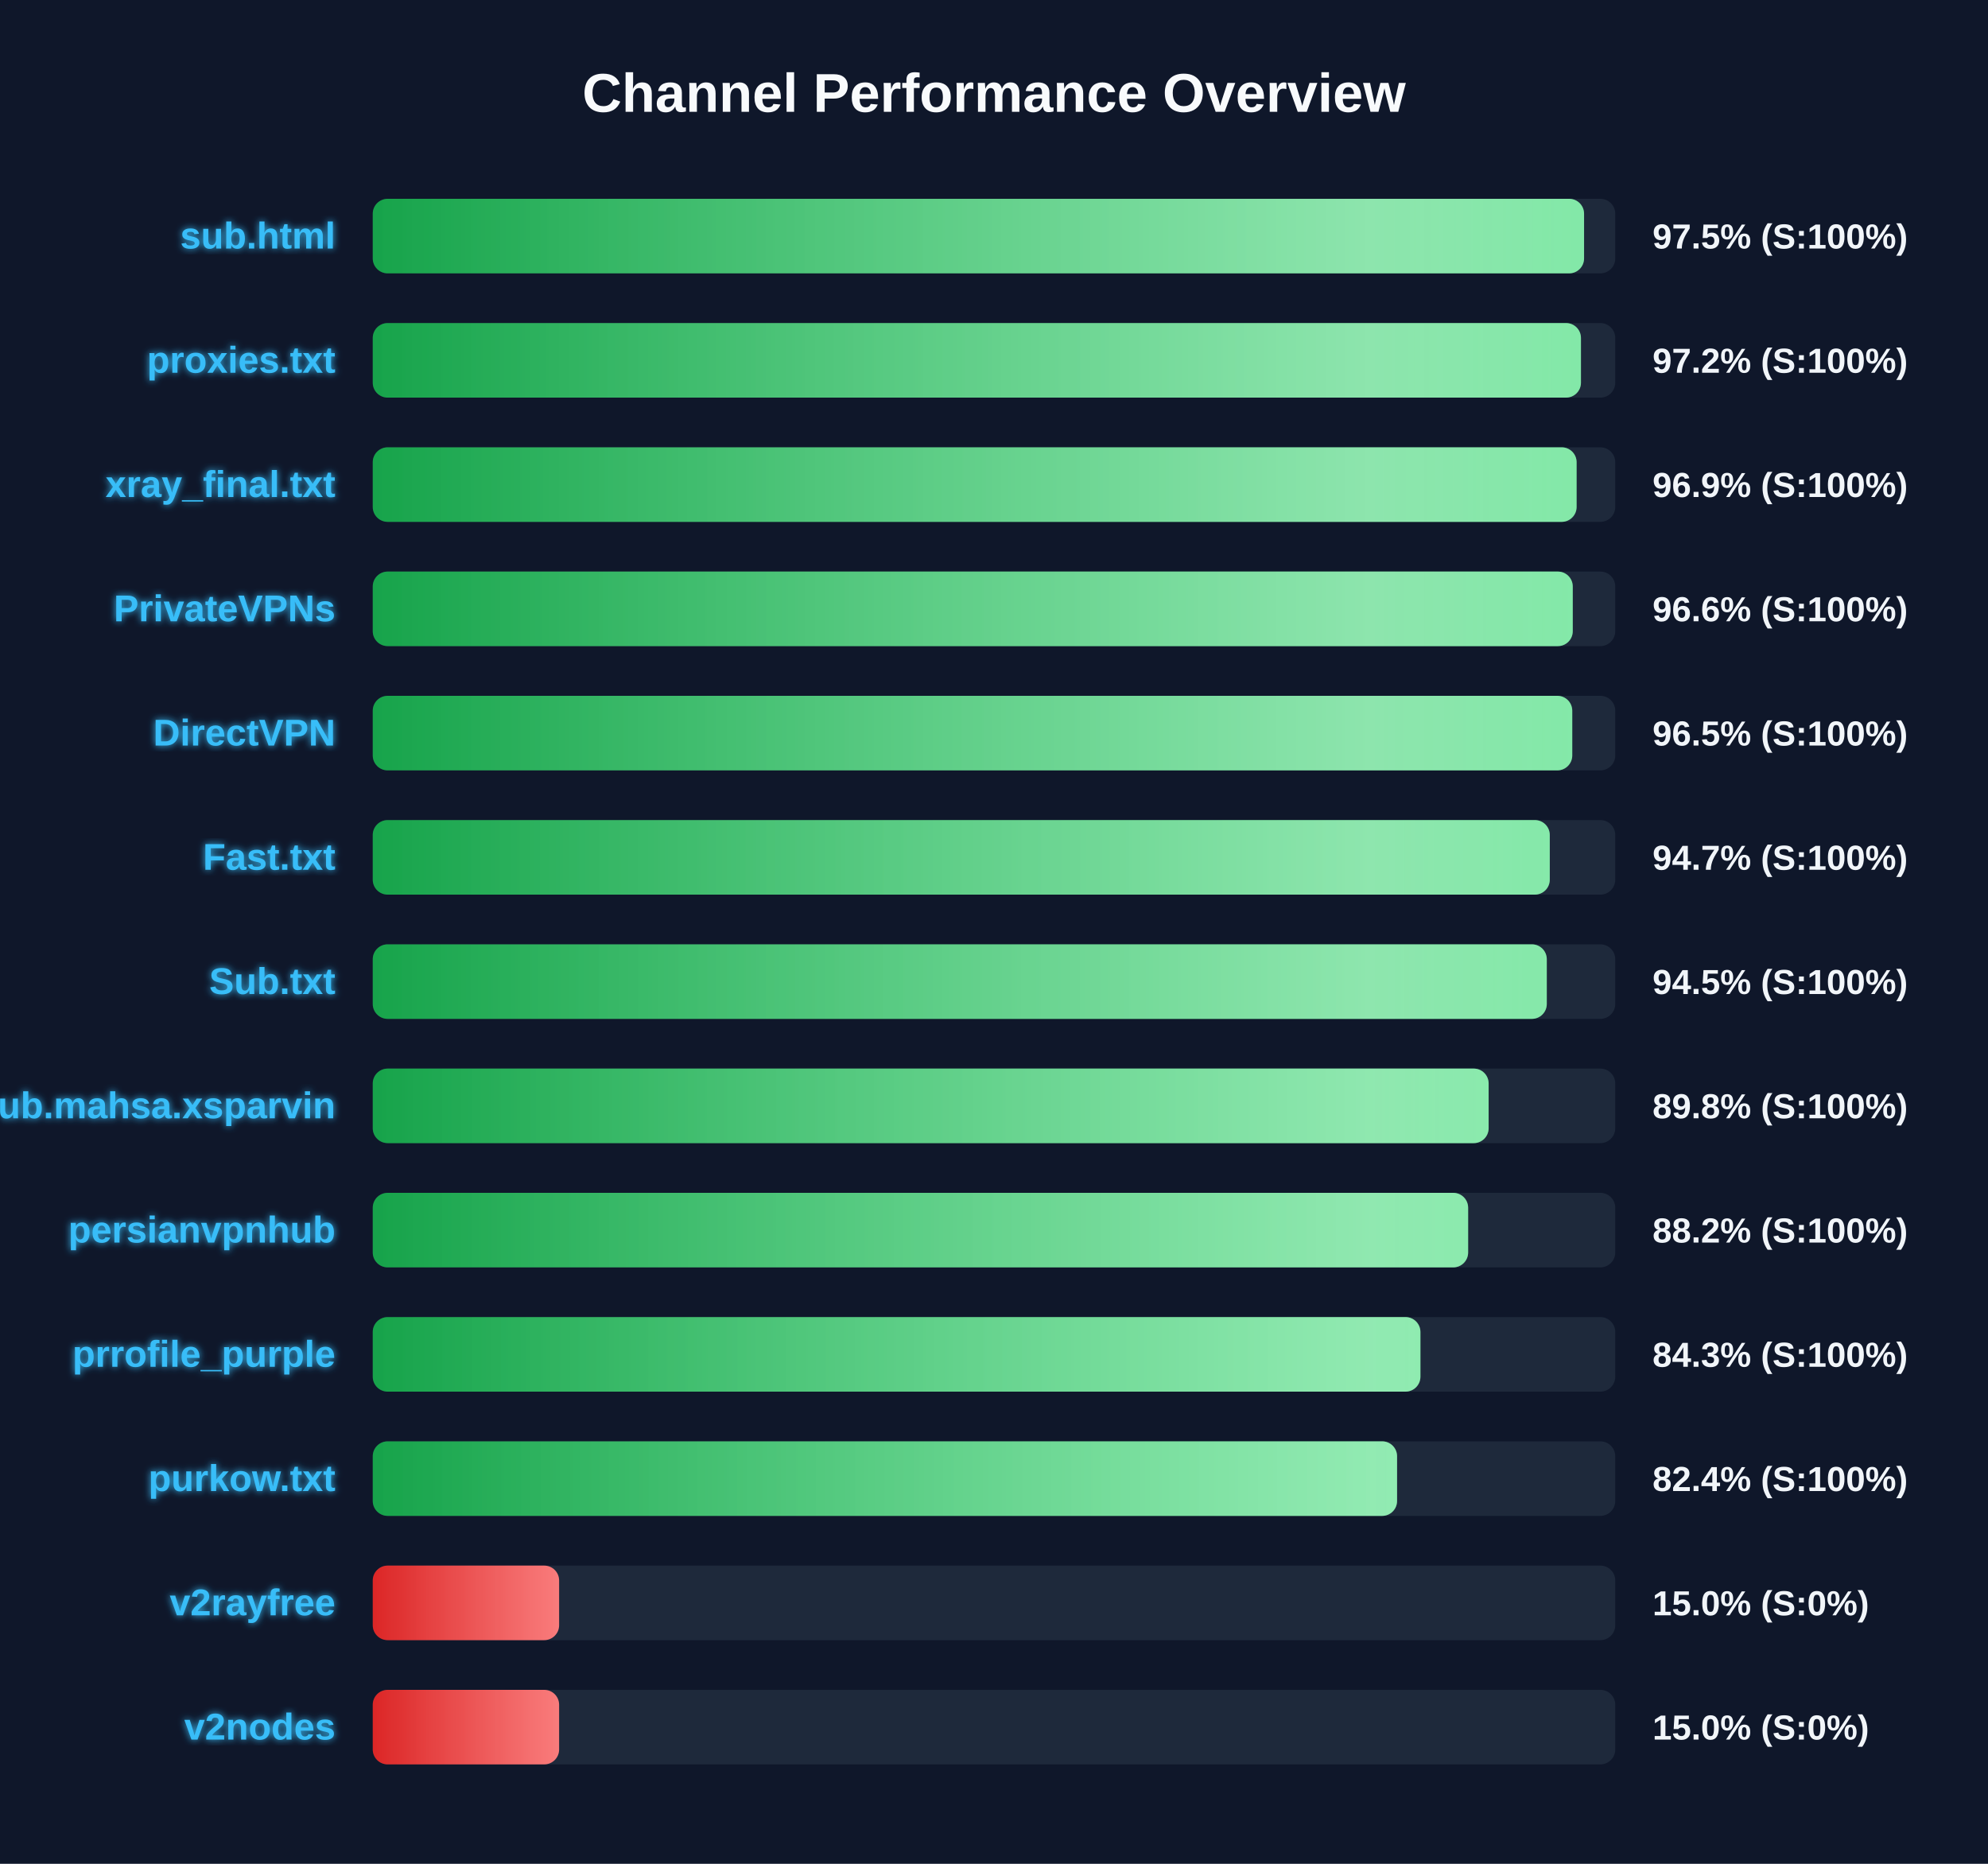
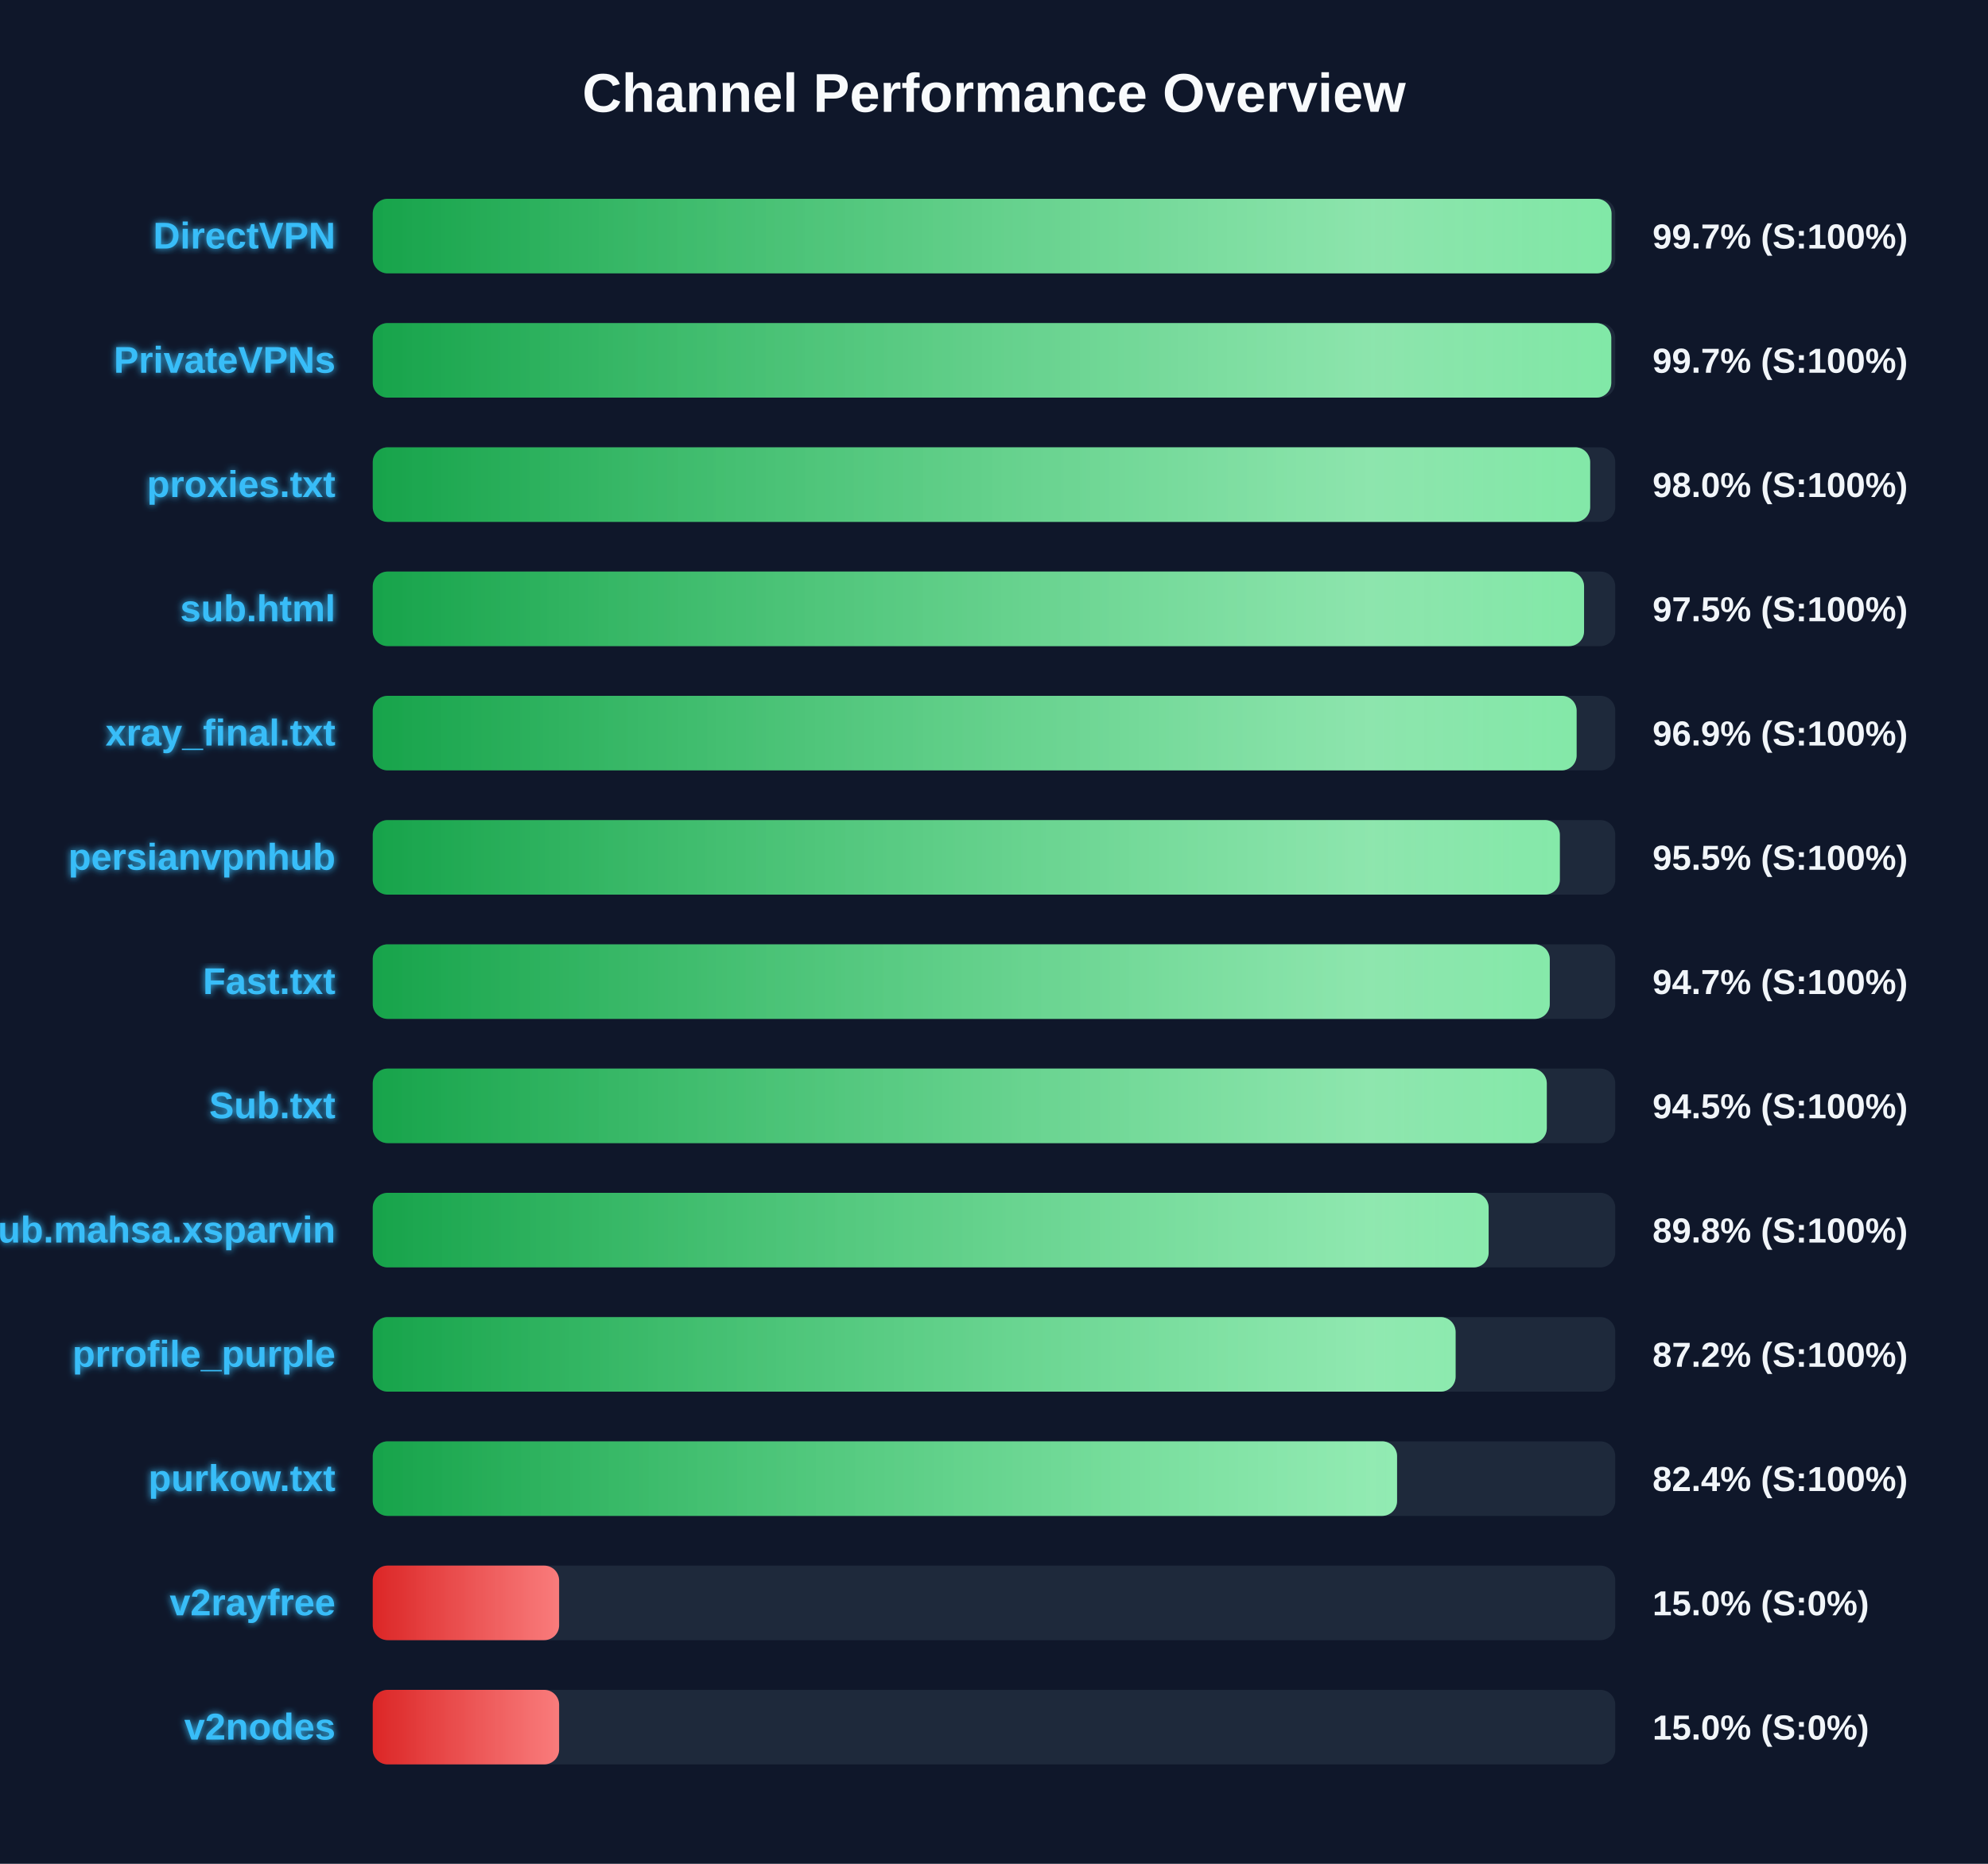
<svg xmlns="http://www.w3.org/2000/svg" width="800" height="750" version="1.1">
  <defs>
    <linearGradient id="grad-green" x1="0%" y1="0%" x2="100%" y2="0%">
      <stop offset="0%" stop-color="#16a34a" />
      <stop offset="100%" stop-color="#4ade80" />
    </linearGradient>
    <linearGradient id="grad-yellow" x1="0%" y1="0%" x2="100%" y2="0%">
      <stop offset="0%" stop-color="#ca8a04" />
      <stop offset="100%" stop-color="#fde047" />
    </linearGradient>
    <linearGradient id="grad-red" x1="0%" y1="0%" x2="100%" y2="0%">
      <stop offset="0%" stop-color="#dc2626" />
      <stop offset="100%" stop-color="#f87171" />
    </linearGradient>
    <linearGradient id="shimmer" x1="0%" y1="0%" x2="100%" y2="0%">
      <stop offset="0%" stop-color="rgba(255,255,255,0)" />
      <stop offset="50%" stop-color="rgba(255,255,255,0.4)" />
      <stop offset="100%" stop-color="rgba(255,255,255,0)" />
    </linearGradient>
    <filter id="glow" x="-20%" y="-20%" width="140%" height="140%">
      <feGaussianBlur stdDeviation="1.5" result="blur" />
      <feComposite in="SourceGraphic" in2="blur" operator="over" />
    </filter>
  </defs>
  <style>
        .bg-rect { fill: #0f172a; }
        .title { font: bold 22px 'Segoe UI', Arial, sans-serif; fill: #f8fafc; }
        .row { font: bold 15px 'Segoe UI', Arial, sans-serif; fill: #38bdf8; filter: url(#glow); }
        .score { font: bold 14px 'Segoe UI', Arial, sans-serif; fill: #f1f5f9; }
        @keyframes shimmer-anim {
            0% { transform: translateX(-100%); }
            100% { transform: translateX(200%); }
        }
        .shimmer-rect {
            animation: shimmer-anim 2.5s infinite linear;
        }
    </style>
  <rect width="100%" height="100%" class="bg-rect" />
  <text x="400" y="45" text-anchor="middle" class="title">Channel Performance Overview</text>
  <rect x="150" y="80" width="500" height="30" fill="#1e293b" rx="6" />
  <clipPath id="clip-0">
-     <rect x="150" y="80" width="487.45" height="30" rx="6" />
+     <rect x="150" y="80" width="498.5" height="30" rx="6" />
  </clipPath>
-   <rect x="150" y="80" width="487.45" height="30" fill="url(#grad-green)" rx="6" />
+   <rect x="150" y="80" width="498.5" height="30" fill="url(#grad-green)" rx="6" />
  <g clip-path="url(#clip-0)">
    <rect x="150" y="80" width="100%" height="30" fill="url(#shimmer)" class="shimmer-rect" />
  </g>
-   <text x="135" y="100" text-anchor="end" class="row">sub.html</text>
-   <text x="665" y="100" text-anchor="start" class="score">97.5% (S:100%)</text>
+   <text x="135" y="100" text-anchor="end" class="row">DirectVPN</text>
+   <text x="665" y="100" text-anchor="start" class="score">99.7% (S:100%)</text>
  <rect x="150" y="130" width="500" height="30" fill="#1e293b" rx="6" />
  <clipPath id="clip-1">
-     <rect x="150" y="130" width="486.2" height="30" rx="6" />
+     <rect x="150" y="130" width="498.4" height="30" rx="6" />
  </clipPath>
-   <rect x="150" y="130" width="486.2" height="30" fill="url(#grad-green)" rx="6" />
+   <rect x="150" y="130" width="498.4" height="30" fill="url(#grad-green)" rx="6" />
  <g clip-path="url(#clip-1)">
    <rect x="150" y="130" width="100%" height="30" fill="url(#shimmer)" class="shimmer-rect" />
  </g>
-   <text x="135" y="150" text-anchor="end" class="row">proxies.txt</text>
-   <text x="665" y="150" text-anchor="start" class="score">97.2% (S:100%)</text>
+   <text x="135" y="150" text-anchor="end" class="row">PrivateVPNs</text>
+   <text x="665" y="150" text-anchor="start" class="score">99.7% (S:100%)</text>
  <rect x="150" y="180" width="500" height="30" fill="#1e293b" rx="6" />
  <clipPath id="clip-2">
-     <rect x="150" y="180" width="484.45" height="30" rx="6" />
+     <rect x="150" y="180" width="489.9" height="30" rx="6" />
  </clipPath>
-   <rect x="150" y="180" width="484.45" height="30" fill="url(#grad-green)" rx="6" />
+   <rect x="150" y="180" width="489.9" height="30" fill="url(#grad-green)" rx="6" />
  <g clip-path="url(#clip-2)">
    <rect x="150" y="180" width="100%" height="30" fill="url(#shimmer)" class="shimmer-rect" />
  </g>
-   <text x="135" y="200" text-anchor="end" class="row">xray_final.txt</text>
-   <text x="665" y="200" text-anchor="start" class="score">96.9% (S:100%)</text>
+   <text x="135" y="200" text-anchor="end" class="row">proxies.txt</text>
+   <text x="665" y="200" text-anchor="start" class="score">98.0% (S:100%)</text>
  <rect x="150" y="230" width="500" height="30" fill="#1e293b" rx="6" />
  <clipPath id="clip-3">
-     <rect x="150" y="230" width="482.9" height="30" rx="6" />
+     <rect x="150" y="230" width="487.45" height="30" rx="6" />
  </clipPath>
-   <rect x="150" y="230" width="482.9" height="30" fill="url(#grad-green)" rx="6" />
+   <rect x="150" y="230" width="487.45" height="30" fill="url(#grad-green)" rx="6" />
  <g clip-path="url(#clip-3)">
    <rect x="150" y="230" width="100%" height="30" fill="url(#shimmer)" class="shimmer-rect" />
  </g>
-   <text x="135" y="250" text-anchor="end" class="row">PrivateVPNs</text>
-   <text x="665" y="250" text-anchor="start" class="score">96.6% (S:100%)</text>
+   <text x="135" y="250" text-anchor="end" class="row">sub.html</text>
+   <text x="665" y="250" text-anchor="start" class="score">97.5% (S:100%)</text>
  <rect x="150" y="280" width="500" height="30" fill="#1e293b" rx="6" />
  <clipPath id="clip-4">
-     <rect x="150" y="280" width="482.7" height="30" rx="6" />
+     <rect x="150" y="280" width="484.45" height="30" rx="6" />
  </clipPath>
-   <rect x="150" y="280" width="482.7" height="30" fill="url(#grad-green)" rx="6" />
+   <rect x="150" y="280" width="484.45" height="30" fill="url(#grad-green)" rx="6" />
  <g clip-path="url(#clip-4)">
    <rect x="150" y="280" width="100%" height="30" fill="url(#shimmer)" class="shimmer-rect" />
  </g>
-   <text x="135" y="300" text-anchor="end" class="row">DirectVPN</text>
-   <text x="665" y="300" text-anchor="start" class="score">96.5% (S:100%)</text>
+   <text x="135" y="300" text-anchor="end" class="row">xray_final.txt</text>
+   <text x="665" y="300" text-anchor="start" class="score">96.9% (S:100%)</text>
  <rect x="150" y="330" width="500" height="30" fill="#1e293b" rx="6" />
  <clipPath id="clip-5">
-     <rect x="150" y="330" width="473.65" height="30" rx="6" />
+     <rect x="150" y="330" width="477.7" height="30" rx="6" />
  </clipPath>
-   <rect x="150" y="330" width="473.65" height="30" fill="url(#grad-green)" rx="6" />
+   <rect x="150" y="330" width="477.7" height="30" fill="url(#grad-green)" rx="6" />
  <g clip-path="url(#clip-5)">
    <rect x="150" y="330" width="100%" height="30" fill="url(#shimmer)" class="shimmer-rect" />
  </g>
-   <text x="135" y="350" text-anchor="end" class="row">Fast.txt</text>
-   <text x="665" y="350" text-anchor="start" class="score">94.7% (S:100%)</text>
+   <text x="135" y="350" text-anchor="end" class="row">persianvpnhub</text>
+   <text x="665" y="350" text-anchor="start" class="score">95.5% (S:100%)</text>
  <rect x="150" y="380" width="500" height="30" fill="#1e293b" rx="6" />
  <clipPath id="clip-6">
-     <rect x="150" y="380" width="472.45" height="30" rx="6" />
+     <rect x="150" y="380" width="473.65" height="30" rx="6" />
  </clipPath>
-   <rect x="150" y="380" width="472.45" height="30" fill="url(#grad-green)" rx="6" />
+   <rect x="150" y="380" width="473.65" height="30" fill="url(#grad-green)" rx="6" />
  <g clip-path="url(#clip-6)">
    <rect x="150" y="380" width="100%" height="30" fill="url(#shimmer)" class="shimmer-rect" />
  </g>
-   <text x="135" y="400" text-anchor="end" class="row">Sub.txt</text>
-   <text x="665" y="400" text-anchor="start" class="score">94.5% (S:100%)</text>
+   <text x="135" y="400" text-anchor="end" class="row">Fast.txt</text>
+   <text x="665" y="400" text-anchor="start" class="score">94.7% (S:100%)</text>
  <rect x="150" y="430" width="500" height="30" fill="#1e293b" rx="6" />
  <clipPath id="clip-7">
-     <rect x="150" y="430" width="449.05" height="30" rx="6" />
+     <rect x="150" y="430" width="472.45" height="30" rx="6" />
  </clipPath>
-   <rect x="150" y="430" width="449.05" height="30" fill="url(#grad-green)" rx="6" />
+   <rect x="150" y="430" width="472.45" height="30" fill="url(#grad-green)" rx="6" />
  <g clip-path="url(#clip-7)">
    <rect x="150" y="430" width="100%" height="30" fill="url(#shimmer)" class="shimmer-rect" />
  </g>
-   <text x="135" y="450" text-anchor="end" class="row">Sub.mahsa.xsparvin</text>
-   <text x="665" y="450" text-anchor="start" class="score">89.8% (S:100%)</text>
+   <text x="135" y="450" text-anchor="end" class="row">Sub.txt</text>
+   <text x="665" y="450" text-anchor="start" class="score">94.5% (S:100%)</text>
  <rect x="150" y="480" width="500" height="30" fill="#1e293b" rx="6" />
  <clipPath id="clip-8">
-     <rect x="150" y="480" width="440.8" height="30" rx="6" />
+     <rect x="150" y="480" width="449.05" height="30" rx="6" />
  </clipPath>
-   <rect x="150" y="480" width="440.8" height="30" fill="url(#grad-green)" rx="6" />
+   <rect x="150" y="480" width="449.05" height="30" fill="url(#grad-green)" rx="6" />
  <g clip-path="url(#clip-8)">
    <rect x="150" y="480" width="100%" height="30" fill="url(#shimmer)" class="shimmer-rect" />
  </g>
-   <text x="135" y="500" text-anchor="end" class="row">persianvpnhub</text>
-   <text x="665" y="500" text-anchor="start" class="score">88.2% (S:100%)</text>
+   <text x="135" y="500" text-anchor="end" class="row">Sub.mahsa.xsparvin</text>
+   <text x="665" y="500" text-anchor="start" class="score">89.8% (S:100%)</text>
  <rect x="150" y="530" width="500" height="30" fill="#1e293b" rx="6" />
  <clipPath id="clip-9">
-     <rect x="150" y="530" width="421.6" height="30" rx="6" />
+     <rect x="150" y="530" width="435.75" height="30" rx="6" />
  </clipPath>
-   <rect x="150" y="530" width="421.6" height="30" fill="url(#grad-green)" rx="6" />
+   <rect x="150" y="530" width="435.75" height="30" fill="url(#grad-green)" rx="6" />
  <g clip-path="url(#clip-9)">
    <rect x="150" y="530" width="100%" height="30" fill="url(#shimmer)" class="shimmer-rect" />
  </g>
  <text x="135" y="550" text-anchor="end" class="row">prrofile_purple</text>
-   <text x="665" y="550" text-anchor="start" class="score">84.3% (S:100%)</text>
+   <text x="665" y="550" text-anchor="start" class="score">87.2% (S:100%)</text>
  <rect x="150" y="580" width="500" height="30" fill="#1e293b" rx="6" />
  <clipPath id="clip-10">
    <rect x="150" y="580" width="412.2" height="30" rx="6" />
  </clipPath>
  <rect x="150" y="580" width="412.2" height="30" fill="url(#grad-green)" rx="6" />
  <g clip-path="url(#clip-10)">
    <rect x="150" y="580" width="100%" height="30" fill="url(#shimmer)" class="shimmer-rect" />
  </g>
  <text x="135" y="600" text-anchor="end" class="row">purkow.txt</text>
  <text x="665" y="600" text-anchor="start" class="score">82.4% (S:100%)</text>
  <rect x="150" y="630" width="500" height="30" fill="#1e293b" rx="6" />
  <clipPath id="clip-11">
    <rect x="150" y="630" width="75.0" height="30" rx="6" />
  </clipPath>
  <rect x="150" y="630" width="75.0" height="30" fill="url(#grad-red)" rx="6" />
  <g clip-path="url(#clip-11)">
    <rect x="150" y="630" width="100%" height="30" fill="url(#shimmer)" class="shimmer-rect" />
  </g>
  <text x="135" y="650" text-anchor="end" class="row">v2rayfree</text>
  <text x="665" y="650" text-anchor="start" class="score">15.0% (S:0%)</text>
  <rect x="150" y="680" width="500" height="30" fill="#1e293b" rx="6" />
  <clipPath id="clip-12">
    <rect x="150" y="680" width="75.0" height="30" rx="6" />
  </clipPath>
  <rect x="150" y="680" width="75.0" height="30" fill="url(#grad-red)" rx="6" />
  <g clip-path="url(#clip-12)">
    <rect x="150" y="680" width="100%" height="30" fill="url(#shimmer)" class="shimmer-rect" />
  </g>
  <text x="135" y="700" text-anchor="end" class="row">v2nodes</text>
  <text x="665" y="700" text-anchor="start" class="score">15.0% (S:0%)</text>
</svg>
